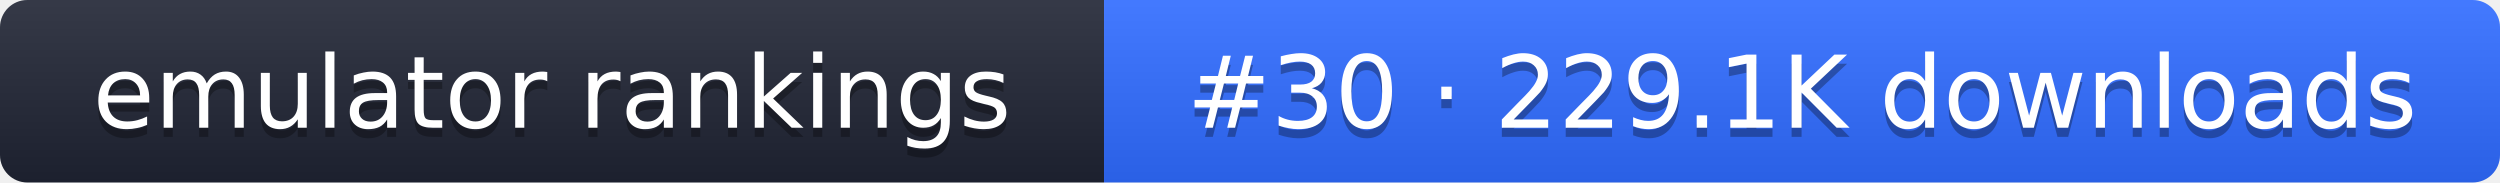
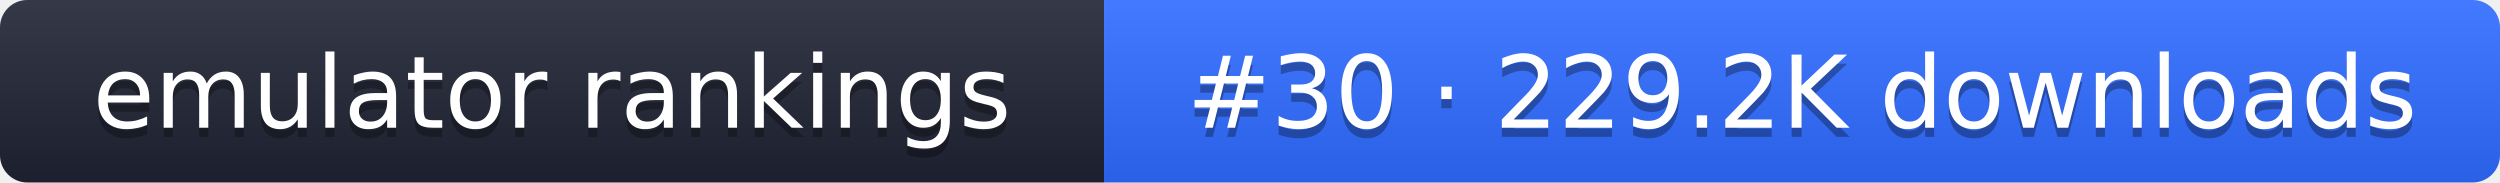
- <svg xmlns="http://www.w3.org/2000/svg" width="274" height="20" role="img" aria-label="emulator rankings: #30 · 229.1K downloads">
+ <svg xmlns="http://www.w3.org/2000/svg" width="274" height="20" role="img" aria-label="emulator rankings: #30 · 229.2K downloads">
  <linearGradient id="g" x2="0" y2="100%">
    <stop offset="0" stop-color="#fff" stop-opacity=".1" />
    <stop offset="1" stop-opacity=".1" />
  </linearGradient>
  <clipPath id="r">
    <rect width="274" height="20" rx="3" fill="#fff" />
  </clipPath>
  <g clip-path="url(#r)">
    <rect width="121" height="20" fill="#1f2433" />
    <rect x="121" width="153" height="20" fill="#2f6bff" />
    <rect width="274" height="20" fill="url(#g)" />
  </g>
  <g fill="#fff" text-anchor="middle" font-family="Verdana,DejaVu Sans,sans-serif" font-size="11">
    <text x="60.5" y="15" fill="#010101" fill-opacity=".3">emulator rankings</text>
    <text x="60.5" y="14">emulator rankings</text>
-     <text x="197.5" y="15" fill="#010101" fill-opacity=".3">#30 · 229.1K downloads</text>
-     <text x="197.5" y="14">#30 · 229.1K downloads</text>
+     <text x="197.5" y="15" fill="#010101" fill-opacity=".3">#30 · 229.2K downloads</text>
+     <text x="197.5" y="14">#30 · 229.2K downloads</text>
  </g>
</svg>
